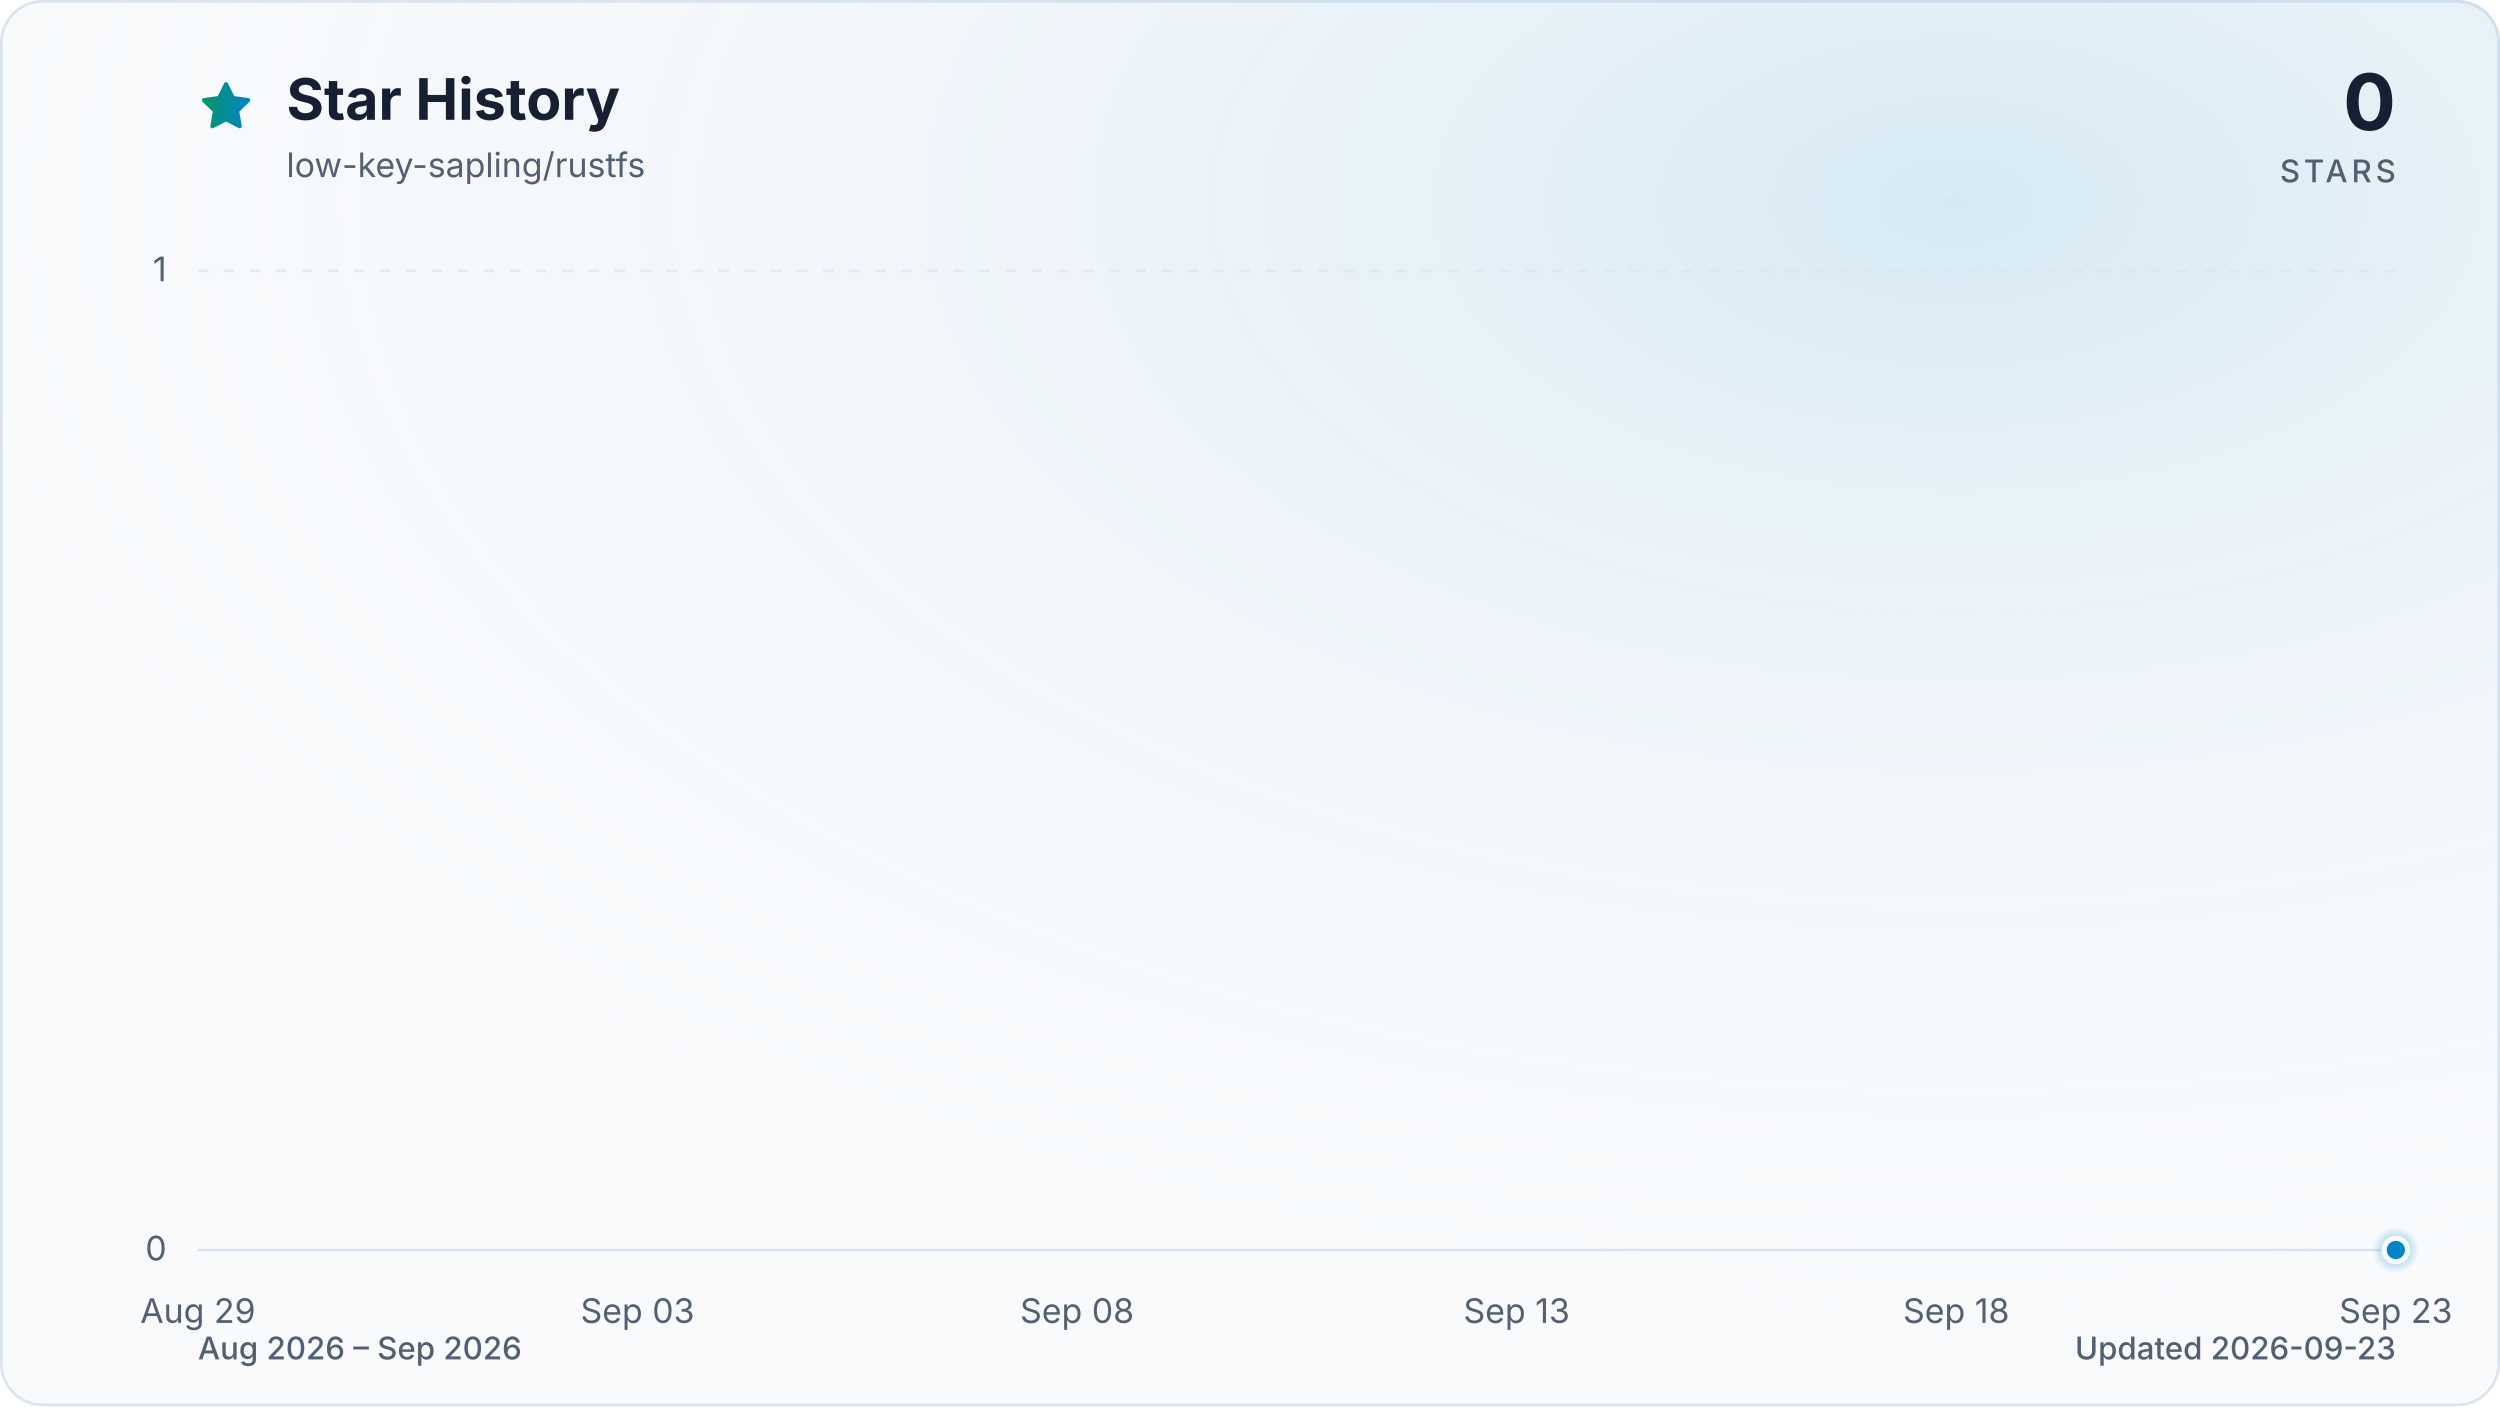
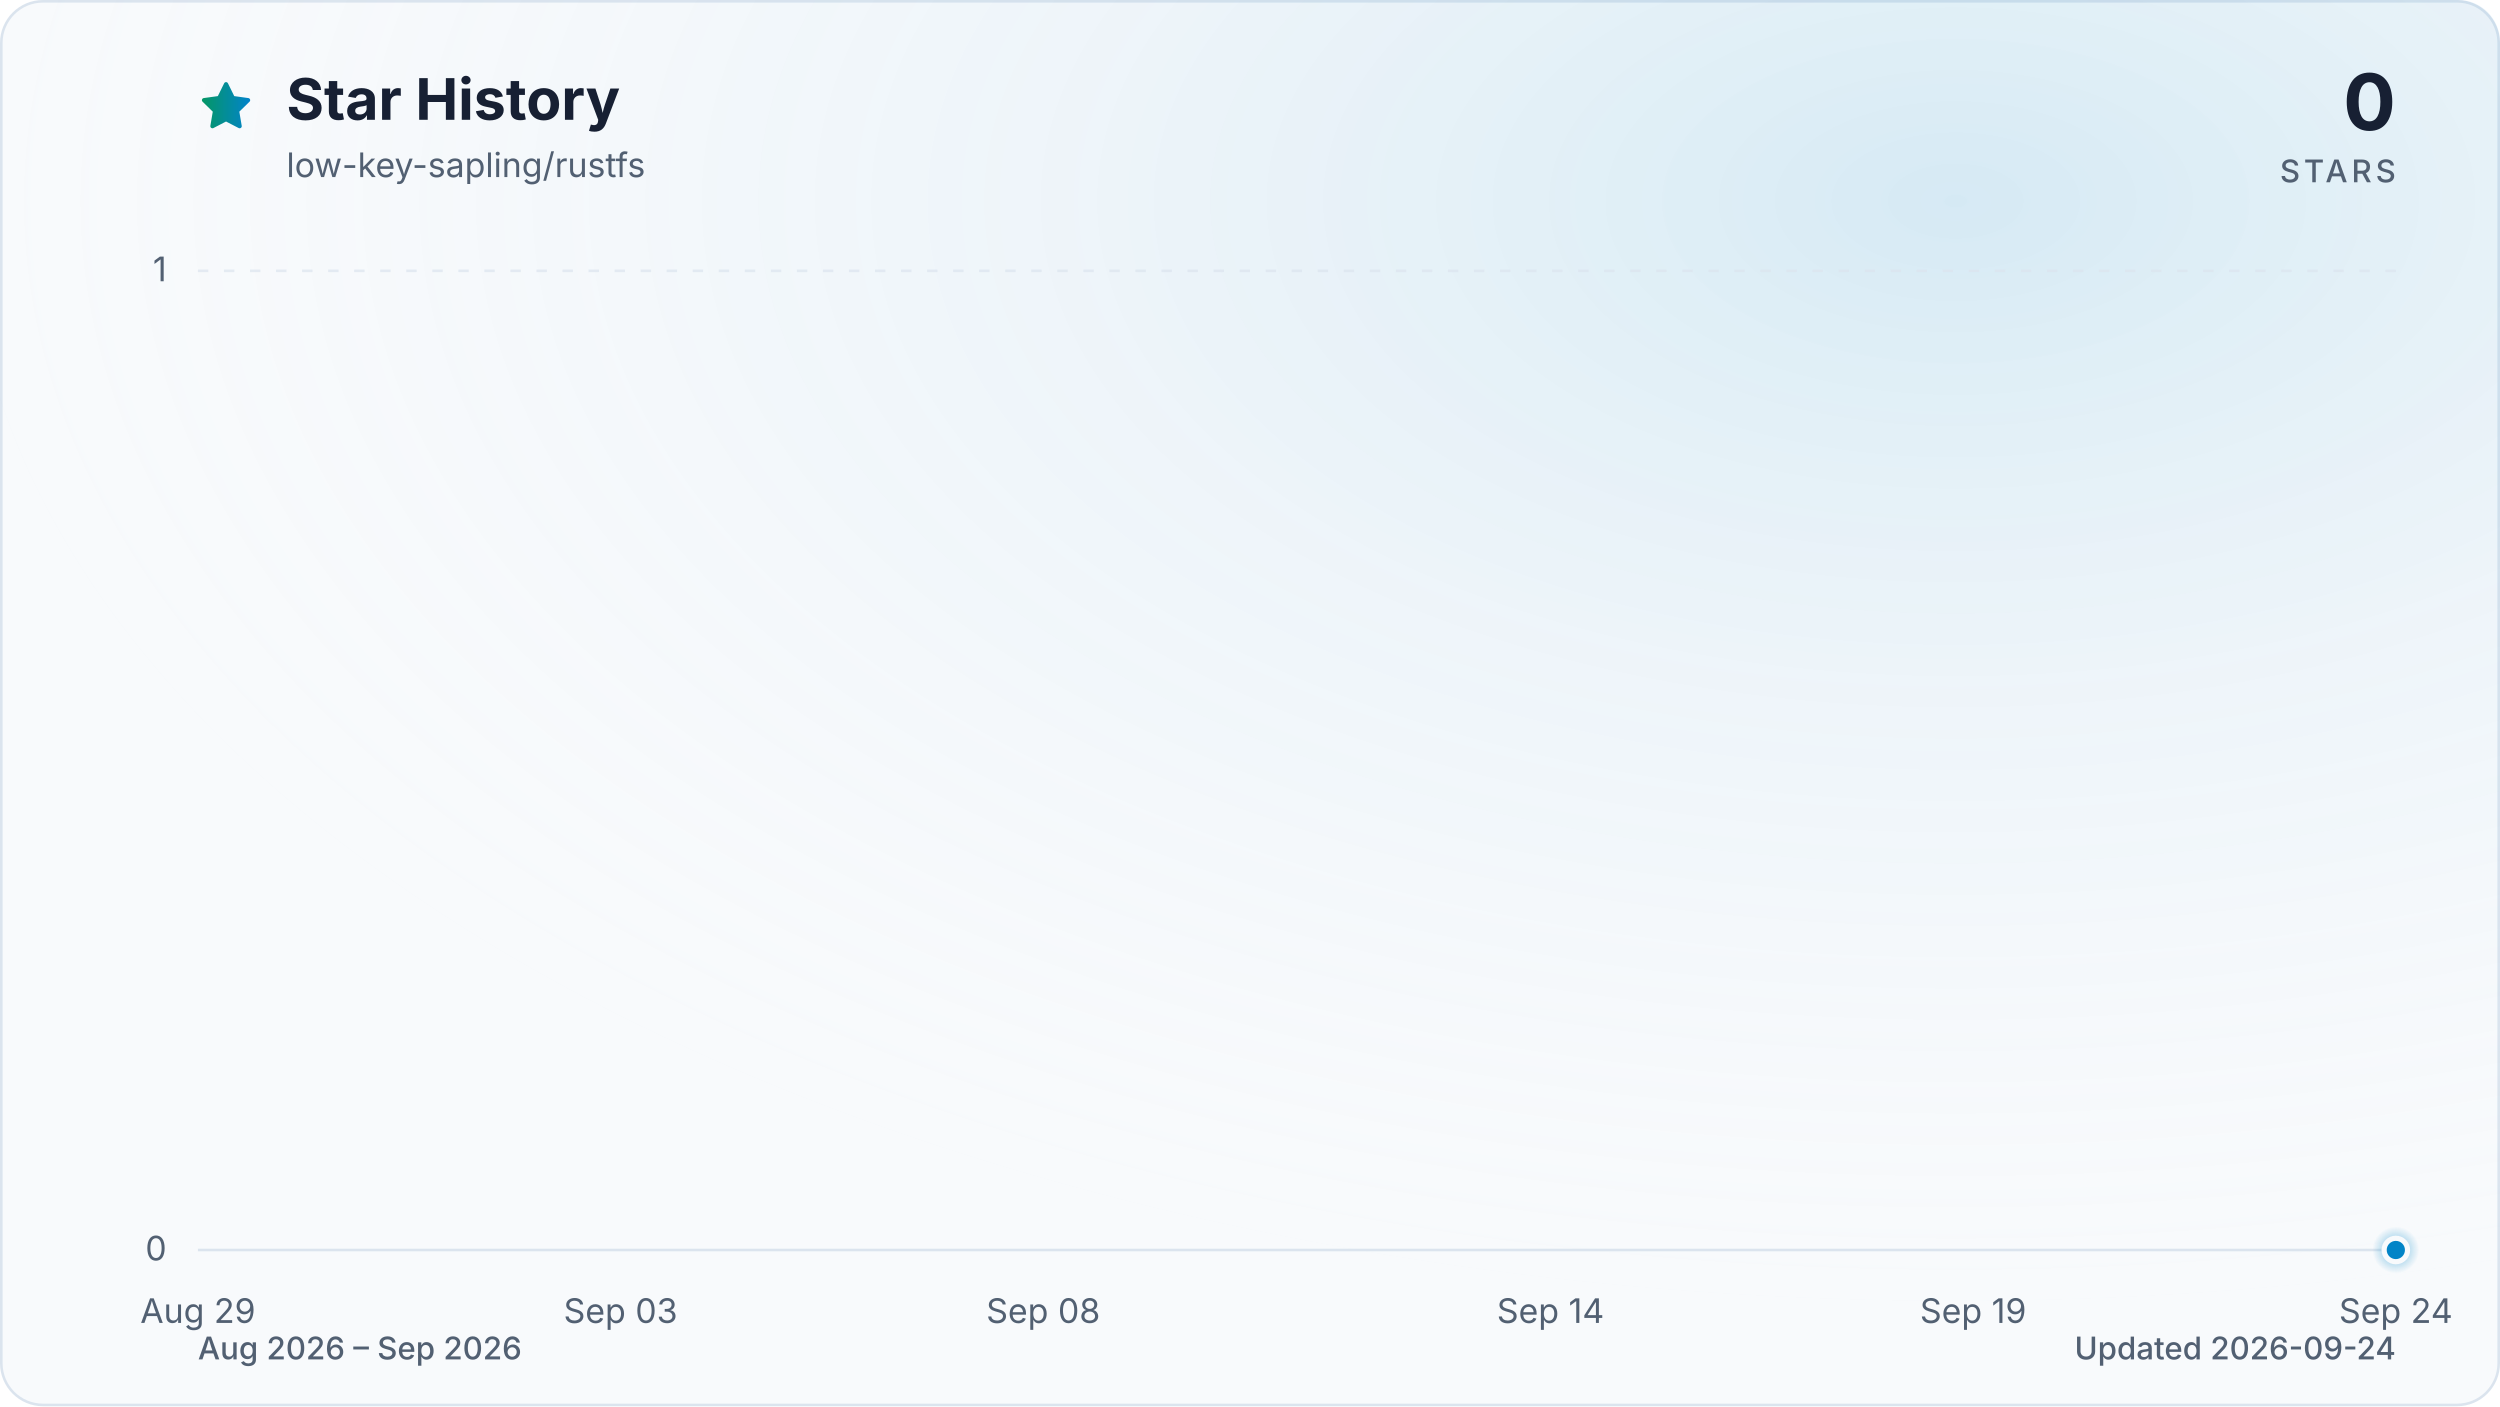
<svg xmlns="http://www.w3.org/2000/svg" viewBox="0 0 960 540" role="img" aria-labelledby="title description" data-style="gradient" data-variant="glow" data-animated="true">
  <defs>
    <linearGradient id="trend" x1="0" y1="0" x2="1" y2="0">
      <stop offset="0%" stop-color="#059669" />
      <stop offset="100%" stop-color="#0284c7" />
    </linearGradient>
    <linearGradient id="area" x1="0" y1="0" x2="0" y2="1">
      <stop offset="0%" stop-color="#059669" stop-opacity="0.30" />
      <stop offset="55%" stop-color="#0284c7" stop-opacity="0.10" />
      <stop offset="100%" stop-color="#0284c7" stop-opacity="0.01" />
    </linearGradient>
    <radialGradient id="marker-halo" cx="50%" cy="50%" r="50%">
      <stop offset="0%" stop-color="#0284c7" stop-opacity="0.55" />
      <stop offset="100%" stop-color="#0284c7" stop-opacity="0" />
    </radialGradient>
    <radialGradient id="surface-glow" cx="78%" cy="14%" r="80%">
      <stop offset="0%" stop-color="#0284c7" stop-opacity="0.14" />
      <stop offset="100%" stop-color="#f8fafc" stop-opacity="0" />
    </radialGradient>
    <filter id="trend-glow" x="-20%" y="-20%" width="140%" height="140%">
      <feGaussianBlur stdDeviation="7" />
    </filter>
  </defs>
  <style>
.trend-enter{transform-box:fill-box;transform-origin:center;animation:trend-enter 520ms cubic-bezier(0.16,1,0.3,1)}
.marker-enter{transform-box:fill-box;transform-origin:center;animation:marker-enter 320ms cubic-bezier(0.16,1,0.3,1) 200ms both}
.marker-pulse{transform-box:fill-box;transform-origin:center;animation:marker-pulse 2.6s ease-out infinite}
@keyframes trend-enter{from{opacity:.35;transform:translateY(10px)}to{opacity:1;transform:translateY(0)}}
@keyframes marker-enter{from{opacity:0;transform:scale(.4)}to{opacity:1;transform:scale(1)}}
@keyframes marker-pulse{0%{opacity:.5;transform:scale(.7)}70%,100%{opacity:0;transform:scale(2.1)}}
@media (prefers-reduced-motion:reduce){.trend-enter,.marker-enter,.marker-pulse{animation:none!important}}
@media (prefers-reduced-motion:reduce){.marker-pulse{opacity:0}}
</style>
  <rect x="0.5" y="0.5" width="959" height="539" fill="#f8fafc" stroke="#dbe4ee" stroke-width="1" rx="16" />
  <rect width="960" height="540" fill="url(#surface-glow)" rx="16" />
  <path d="M12 2.6l2.9 5.9 6.5.9-4.7 4.6 1.1 6.5-5.8-3-5.8 3 1.1-6.5-4.7-4.6 6.5-.9L12 2.6Z" transform="translate(76 30) scale(.9)" fill="url(#trend)" stroke="url(#trend)" stroke-width="1.8" stroke-linejoin="round" aria-hidden="true" />
  <text x="110" y="46" fill="#172033" font-family="ui-sans-serif, system-ui, -apple-system, BlinkMacSystemFont, 'Segoe UI', sans-serif" font-size="22" font-weight="700">Star History</text>
  <text x="110" y="68" fill="#526072" font-family="ui-sans-serif, system-ui, -apple-system, BlinkMacSystemFont, 'Segoe UI', sans-serif" font-size="13">low-key-sapling/rustfs</text>
  <text x="920" y="50" fill="#172033" font-family="ui-sans-serif, system-ui, -apple-system, BlinkMacSystemFont, 'Segoe UI', sans-serif" font-size="30" font-weight="700" text-anchor="end">0</text>
  <text x="920" y="70" fill="#526072" font-family="ui-sans-serif, system-ui, -apple-system, BlinkMacSystemFont, 'Segoe UI', sans-serif" font-size="12" font-weight="500" letter-spacing="1.5" text-anchor="end">STARS</text>
  <line x1="76" y1="480.0" x2="920" y2="480.0" stroke="#dbe4ee" stroke-width="1" stroke-dasharray="0" opacity="1" />
  <text x="64" y="484.0" fill="#526072" font-family="ui-sans-serif, system-ui, -apple-system, BlinkMacSystemFont, 'Segoe UI', sans-serif" font-size="13" text-anchor="end">0</text>
  <line x1="76" y1="104.0" x2="920" y2="104.0" stroke="#dbe4ee" stroke-width="1" stroke-dasharray="4 6" opacity="0.7" />
  <text x="64" y="108.0" fill="#526072" font-family="ui-sans-serif, system-ui, -apple-system, BlinkMacSystemFont, 'Segoe UI', sans-serif" font-size="13" text-anchor="end">1</text>
  <text x="76.0" y="508" fill="#526072" font-family="ui-sans-serif, system-ui, -apple-system, BlinkMacSystemFont, 'Segoe UI', sans-serif" font-size="13" text-anchor="middle">Aug 29</text>
-   <text x="244.8" y="508" fill="#526072" font-family="ui-sans-serif, system-ui, -apple-system, BlinkMacSystemFont, 'Segoe UI', sans-serif" font-size="13" text-anchor="middle">Sep 03</text>
-   <text x="413.6" y="508" fill="#526072" font-family="ui-sans-serif, system-ui, -apple-system, BlinkMacSystemFont, 'Segoe UI', sans-serif" font-size="13" text-anchor="middle">Sep 08</text>
-   <text x="582.4" y="508" fill="#526072" font-family="ui-sans-serif, system-ui, -apple-system, BlinkMacSystemFont, 'Segoe UI', sans-serif" font-size="13" text-anchor="middle">Sep 13</text>
-   <text x="751.2" y="508" fill="#526072" font-family="ui-sans-serif, system-ui, -apple-system, BlinkMacSystemFont, 'Segoe UI', sans-serif" font-size="13" text-anchor="middle">Sep 18</text>
-   <text x="920.0" y="508" fill="#526072" font-family="ui-sans-serif, system-ui, -apple-system, BlinkMacSystemFont, 'Segoe UI', sans-serif" font-size="13" text-anchor="middle">Sep 23</text>
+   <text x="238.3" y="508" fill="#526072" font-family="ui-sans-serif, system-ui, -apple-system, BlinkMacSystemFont, 'Segoe UI', sans-serif" font-size="13" text-anchor="middle">Sep 03</text>
+   <text x="400.6" y="508" fill="#526072" font-family="ui-sans-serif, system-ui, -apple-system, BlinkMacSystemFont, 'Segoe UI', sans-serif" font-size="13" text-anchor="middle">Sep 08</text>
+   <text x="595.4" y="508" fill="#526072" font-family="ui-sans-serif, system-ui, -apple-system, BlinkMacSystemFont, 'Segoe UI', sans-serif" font-size="13" text-anchor="middle">Sep 14</text>
+   <text x="757.7" y="508" fill="#526072" font-family="ui-sans-serif, system-ui, -apple-system, BlinkMacSystemFont, 'Segoe UI', sans-serif" font-size="13" text-anchor="middle">Sep 19</text>
+   <text x="920.0" y="508" fill="#526072" font-family="ui-sans-serif, system-ui, -apple-system, BlinkMacSystemFont, 'Segoe UI', sans-serif" font-size="13" text-anchor="middle">Sep 24</text>
  <g class="trend-enter">
-     <path d="M 76.0 480.0 C 87.3 480.0, 98.5 480.0, 109.8 480.0 C 121.0 480.0, 132.3 480.0, 143.5 480.0 C 154.8 480.0, 166.0 480.0, 177.3 480.0 C 188.5 480.0, 199.8 480.0, 211.0 480.0 C 222.3 480.0, 233.5 480.0, 244.8 480.0 C 256.1 480.0, 267.3 480.0, 278.6 480.0 C 289.8 480.0, 301.1 480.0, 312.3 480.0 C 323.6 480.0, 334.8 480.0, 346.1 480.0 C 357.3 480.0, 368.6 480.0, 379.8 480.0 C 391.1 480.0, 402.3 480.0, 413.6 480.0 C 424.9 480.0, 436.1 480.0, 447.4 480.0 C 458.6 480.0, 469.9 480.0, 481.1 480.0 C 492.4 480.0, 503.6 480.0, 514.9 480.0 C 526.1 480.0, 537.4 480.0, 548.6 480.0 C 559.9 480.0, 571.1 480.0, 582.4 480.0 C 593.7 480.0, 604.9 480.0, 616.2 480.0 C 627.4 480.0, 638.7 480.0, 649.9 480.0 C 661.2 480.0, 672.4 480.0, 683.7 480.0 C 694.9 480.0, 706.2 480.0, 717.4 480.0 C 728.7 480.0, 739.9 480.0, 751.2 480.0 C 762.5 480.0, 773.7 480.0, 785.0 480.0 C 796.2 480.0, 807.5 480.0, 818.7 480.0 C 830.0 480.0, 841.2 480.0, 852.5 480.0 C 863.7 480.0, 875.0 480.0, 886.2 480.0 C 897.5 480.0, 908.7 480.0, 920.0 480.0 L 920.0 480.0 L 76.0 480.0 Z" fill="url(#area)" />
-     <path d="M 76.0 480.0 C 87.3 480.0, 98.5 480.0, 109.8 480.0 C 121.0 480.0, 132.3 480.0, 143.5 480.0 C 154.8 480.0, 166.0 480.0, 177.3 480.0 C 188.5 480.0, 199.8 480.0, 211.0 480.0 C 222.3 480.0, 233.5 480.0, 244.8 480.0 C 256.1 480.0, 267.3 480.0, 278.6 480.0 C 289.8 480.0, 301.1 480.0, 312.3 480.0 C 323.6 480.0, 334.8 480.0, 346.1 480.0 C 357.3 480.0, 368.6 480.0, 379.8 480.0 C 391.1 480.0, 402.3 480.0, 413.6 480.0 C 424.9 480.0, 436.1 480.0, 447.4 480.0 C 458.6 480.0, 469.9 480.0, 481.1 480.0 C 492.4 480.0, 503.6 480.0, 514.9 480.0 C 526.1 480.0, 537.4 480.0, 548.6 480.0 C 559.9 480.0, 571.1 480.0, 582.4 480.0 C 593.7 480.0, 604.9 480.0, 616.2 480.0 C 627.4 480.0, 638.7 480.0, 649.9 480.0 C 661.2 480.0, 672.4 480.0, 683.7 480.0 C 694.9 480.0, 706.2 480.0, 717.4 480.0 C 728.7 480.0, 739.9 480.0, 751.2 480.0 C 762.5 480.0, 773.7 480.0, 785.0 480.0 C 796.2 480.0, 807.5 480.0, 818.7 480.0 C 830.0 480.0, 841.2 480.0, 852.5 480.0 C 863.7 480.0, 875.0 480.0, 886.2 480.0 C 897.5 480.0, 908.7 480.0, 920.0 480.0" fill="none" stroke="url(#trend)" stroke-width="12" stroke-linecap="round" stroke-linejoin="round" opacity="0.16" filter="url(#trend-glow)" />
-     <path d="M 76.0 480.0 C 87.3 480.0, 98.5 480.0, 109.8 480.0 C 121.0 480.0, 132.3 480.0, 143.5 480.0 C 154.8 480.0, 166.0 480.0, 177.3 480.0 C 188.5 480.0, 199.8 480.0, 211.0 480.0 C 222.3 480.0, 233.5 480.0, 244.8 480.0 C 256.1 480.0, 267.3 480.0, 278.6 480.0 C 289.8 480.0, 301.1 480.0, 312.3 480.0 C 323.6 480.0, 334.8 480.0, 346.1 480.0 C 357.3 480.0, 368.6 480.0, 379.8 480.0 C 391.1 480.0, 402.3 480.0, 413.6 480.0 C 424.9 480.0, 436.1 480.0, 447.4 480.0 C 458.6 480.0, 469.9 480.0, 481.1 480.0 C 492.4 480.0, 503.6 480.0, 514.9 480.0 C 526.1 480.0, 537.4 480.0, 548.6 480.0 C 559.9 480.0, 571.1 480.0, 582.4 480.0 C 593.7 480.0, 604.9 480.0, 616.2 480.0 C 627.4 480.0, 638.7 480.0, 649.9 480.0 C 661.2 480.0, 672.4 480.0, 683.7 480.0 C 694.9 480.0, 706.2 480.0, 717.4 480.0 C 728.7 480.0, 739.9 480.0, 751.2 480.0 C 762.5 480.0, 773.7 480.0, 785.0 480.0 C 796.2 480.0, 807.5 480.0, 818.7 480.0 C 830.0 480.0, 841.2 480.0, 852.5 480.0 C 863.7 480.0, 875.0 480.0, 886.2 480.0 C 897.5 480.0, 908.7 480.0, 920.0 480.0" fill="none" stroke="url(#trend)" stroke-width="3" stroke-linecap="round" stroke-linejoin="round" />
+     <path d="M 76.0 480.0 C 86.8 480.0, 97.6 480.0, 108.5 480.0 C 119.3 480.0, 130.1 480.0, 140.9 480.0 C 151.7 480.0, 162.6 480.0, 173.4 480.0 C 184.2 480.0, 195.0 480.0, 205.8 480.0 C 216.7 480.0, 227.5 480.0, 238.3 480.0 C 249.1 480.0, 259.9 480.0, 270.8 480.0 C 281.6 480.0, 292.4 480.0, 303.2 480.0 C 314.1 480.0, 324.9 480.0, 335.7 480.0 C 346.5 480.0, 357.3 480.0, 368.2 480.0 C 379.0 480.0, 389.8 480.0, 400.6 480.0 C 411.4 480.0, 422.3 480.0, 433.1 480.0 C 443.9 480.0, 454.7 480.0, 465.5 480.0 C 476.4 480.0, 487.2 480.0, 498.0 480.0 C 508.8 480.0, 519.6 480.0, 530.5 480.0 C 541.3 480.0, 552.1 480.0, 562.9 480.0 C 573.7 480.0, 584.6 480.0, 595.4 480.0 C 606.2 480.0, 617.0 480.0, 627.8 480.0 C 638.7 480.0, 649.5 480.0, 660.3 480.0 C 671.1 480.0, 681.9 480.0, 692.8 480.0 C 703.6 480.0, 714.4 480.0, 725.2 480.0 C 736.1 480.0, 746.9 480.0, 757.7 480.0 C 768.5 480.0, 779.3 480.0, 790.2 480.0 C 801.0 480.0, 811.8 480.0, 822.6 480.0 C 833.4 480.0, 844.3 480.0, 855.1 480.0 C 865.9 480.0, 876.7 480.0, 887.5 480.0 C 898.4 480.0, 909.2 480.0, 920.0 480.0 L 920.0 480.0 L 76.0 480.0 Z" fill="url(#area)" />
+     <path d="M 76.0 480.0 C 86.8 480.0, 97.6 480.0, 108.5 480.0 C 119.3 480.0, 130.1 480.0, 140.9 480.0 C 151.7 480.0, 162.6 480.0, 173.4 480.0 C 184.2 480.0, 195.0 480.0, 205.8 480.0 C 216.7 480.0, 227.5 480.0, 238.3 480.0 C 249.1 480.0, 259.9 480.0, 270.8 480.0 C 281.6 480.0, 292.4 480.0, 303.2 480.0 C 314.1 480.0, 324.9 480.0, 335.7 480.0 C 346.5 480.0, 357.3 480.0, 368.2 480.0 C 379.0 480.0, 389.8 480.0, 400.6 480.0 C 411.4 480.0, 422.3 480.0, 433.1 480.0 C 443.9 480.0, 454.7 480.0, 465.5 480.0 C 476.4 480.0, 487.2 480.0, 498.0 480.0 C 508.8 480.0, 519.6 480.0, 530.5 480.0 C 541.3 480.0, 552.1 480.0, 562.9 480.0 C 573.7 480.0, 584.6 480.0, 595.4 480.0 C 606.2 480.0, 617.0 480.0, 627.8 480.0 C 638.7 480.0, 649.5 480.0, 660.3 480.0 C 671.1 480.0, 681.9 480.0, 692.8 480.0 C 703.6 480.0, 714.4 480.0, 725.2 480.0 C 736.1 480.0, 746.9 480.0, 757.7 480.0 C 768.5 480.0, 779.3 480.0, 790.2 480.0 C 801.0 480.0, 811.8 480.0, 822.6 480.0 C 833.4 480.0, 844.3 480.0, 855.1 480.0 C 865.9 480.0, 876.7 480.0, 887.5 480.0 C 898.4 480.0, 909.2 480.0, 920.0 480.0" fill="none" stroke="url(#trend)" stroke-width="12" stroke-linecap="round" stroke-linejoin="round" opacity="0.16" filter="url(#trend-glow)" />
+     <path d="M 76.0 480.0 C 86.8 480.0, 97.6 480.0, 108.5 480.0 C 119.3 480.0, 130.1 480.0, 140.9 480.0 C 151.7 480.0, 162.6 480.0, 173.4 480.0 C 184.2 480.0, 195.0 480.0, 205.8 480.0 C 216.7 480.0, 227.5 480.0, 238.3 480.0 C 249.1 480.0, 259.9 480.0, 270.8 480.0 C 281.6 480.0, 292.4 480.0, 303.2 480.0 C 314.1 480.0, 324.9 480.0, 335.7 480.0 C 346.5 480.0, 357.3 480.0, 368.2 480.0 C 379.0 480.0, 389.8 480.0, 400.6 480.0 C 411.4 480.0, 422.3 480.0, 433.1 480.0 C 443.9 480.0, 454.7 480.0, 465.5 480.0 C 476.4 480.0, 487.2 480.0, 498.0 480.0 C 508.8 480.0, 519.6 480.0, 530.5 480.0 C 541.3 480.0, 552.1 480.0, 562.9 480.0 C 573.7 480.0, 584.6 480.0, 595.4 480.0 C 606.2 480.0, 617.0 480.0, 627.8 480.0 C 638.7 480.0, 649.5 480.0, 660.3 480.0 C 671.1 480.0, 681.9 480.0, 692.8 480.0 C 703.6 480.0, 714.4 480.0, 725.2 480.0 C 736.1 480.0, 746.9 480.0, 757.7 480.0 C 768.5 480.0, 779.3 480.0, 790.2 480.0 C 801.0 480.0, 811.8 480.0, 822.6 480.0 C 833.4 480.0, 844.3 480.0, 855.1 480.0 C 865.9 480.0, 876.7 480.0, 887.5 480.0 C 898.4 480.0, 909.2 480.0, 920.0 480.0" fill="none" stroke="url(#trend)" stroke-width="3" stroke-linecap="round" stroke-linejoin="round" />
  </g>
  <g class="marker-enter">
    <circle class="marker-pulse" cx="920.0" cy="480.0" r="9" fill="url(#marker-halo)" />
    <circle cx="920.0" cy="480.0" r="4.5" fill="#0284c7" stroke="#f8fafc" stroke-width="2" />
  </g>
  <text x="76" y="522" fill="#526072" font-family="ui-sans-serif, system-ui, -apple-system, BlinkMacSystemFont, 'Segoe UI', sans-serif" font-size="12" font-weight="500">Aug 2026 – Sep 2026</text>
-   <text x="920" y="522" fill="#526072" font-family="ui-sans-serif, system-ui, -apple-system, BlinkMacSystemFont, 'Segoe UI', sans-serif" font-size="12" font-weight="500" text-anchor="end">Updated 2026-09-23</text>
+   <text x="920" y="522" fill="#526072" font-family="ui-sans-serif, system-ui, -apple-system, BlinkMacSystemFont, 'Segoe UI', sans-serif" font-size="12" font-weight="500" text-anchor="end">Updated 2026-09-24</text>
</svg>
